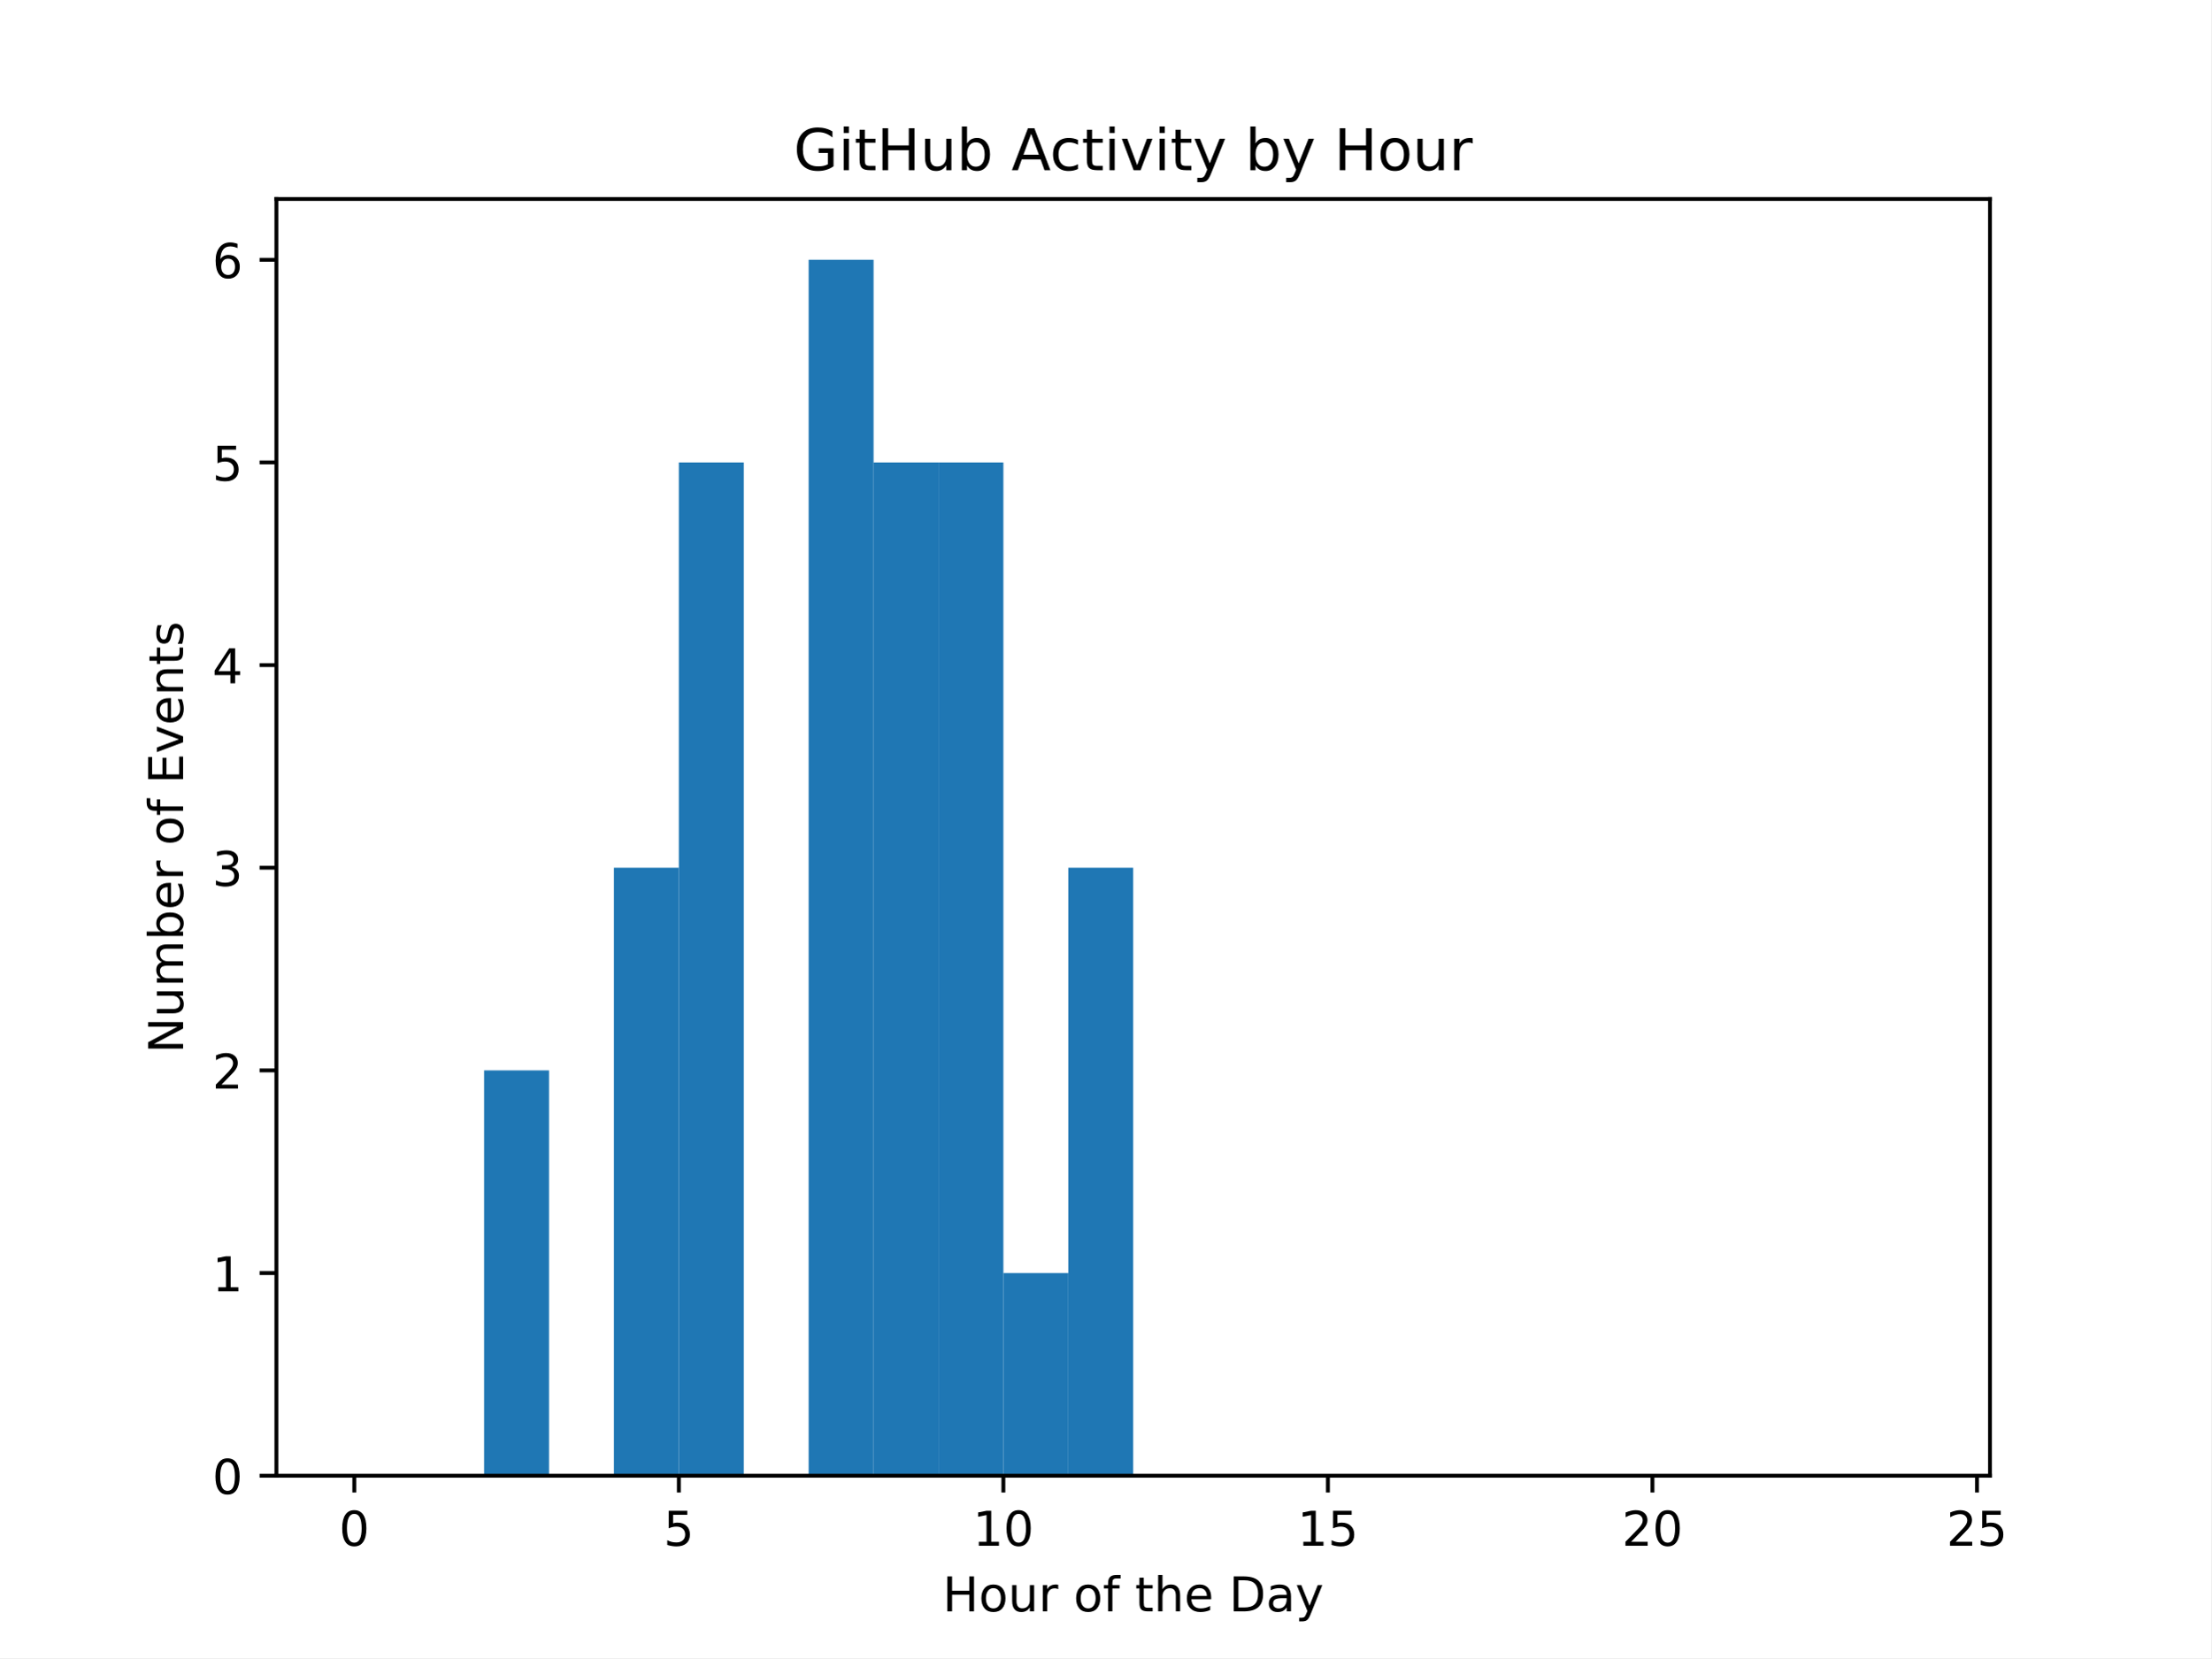
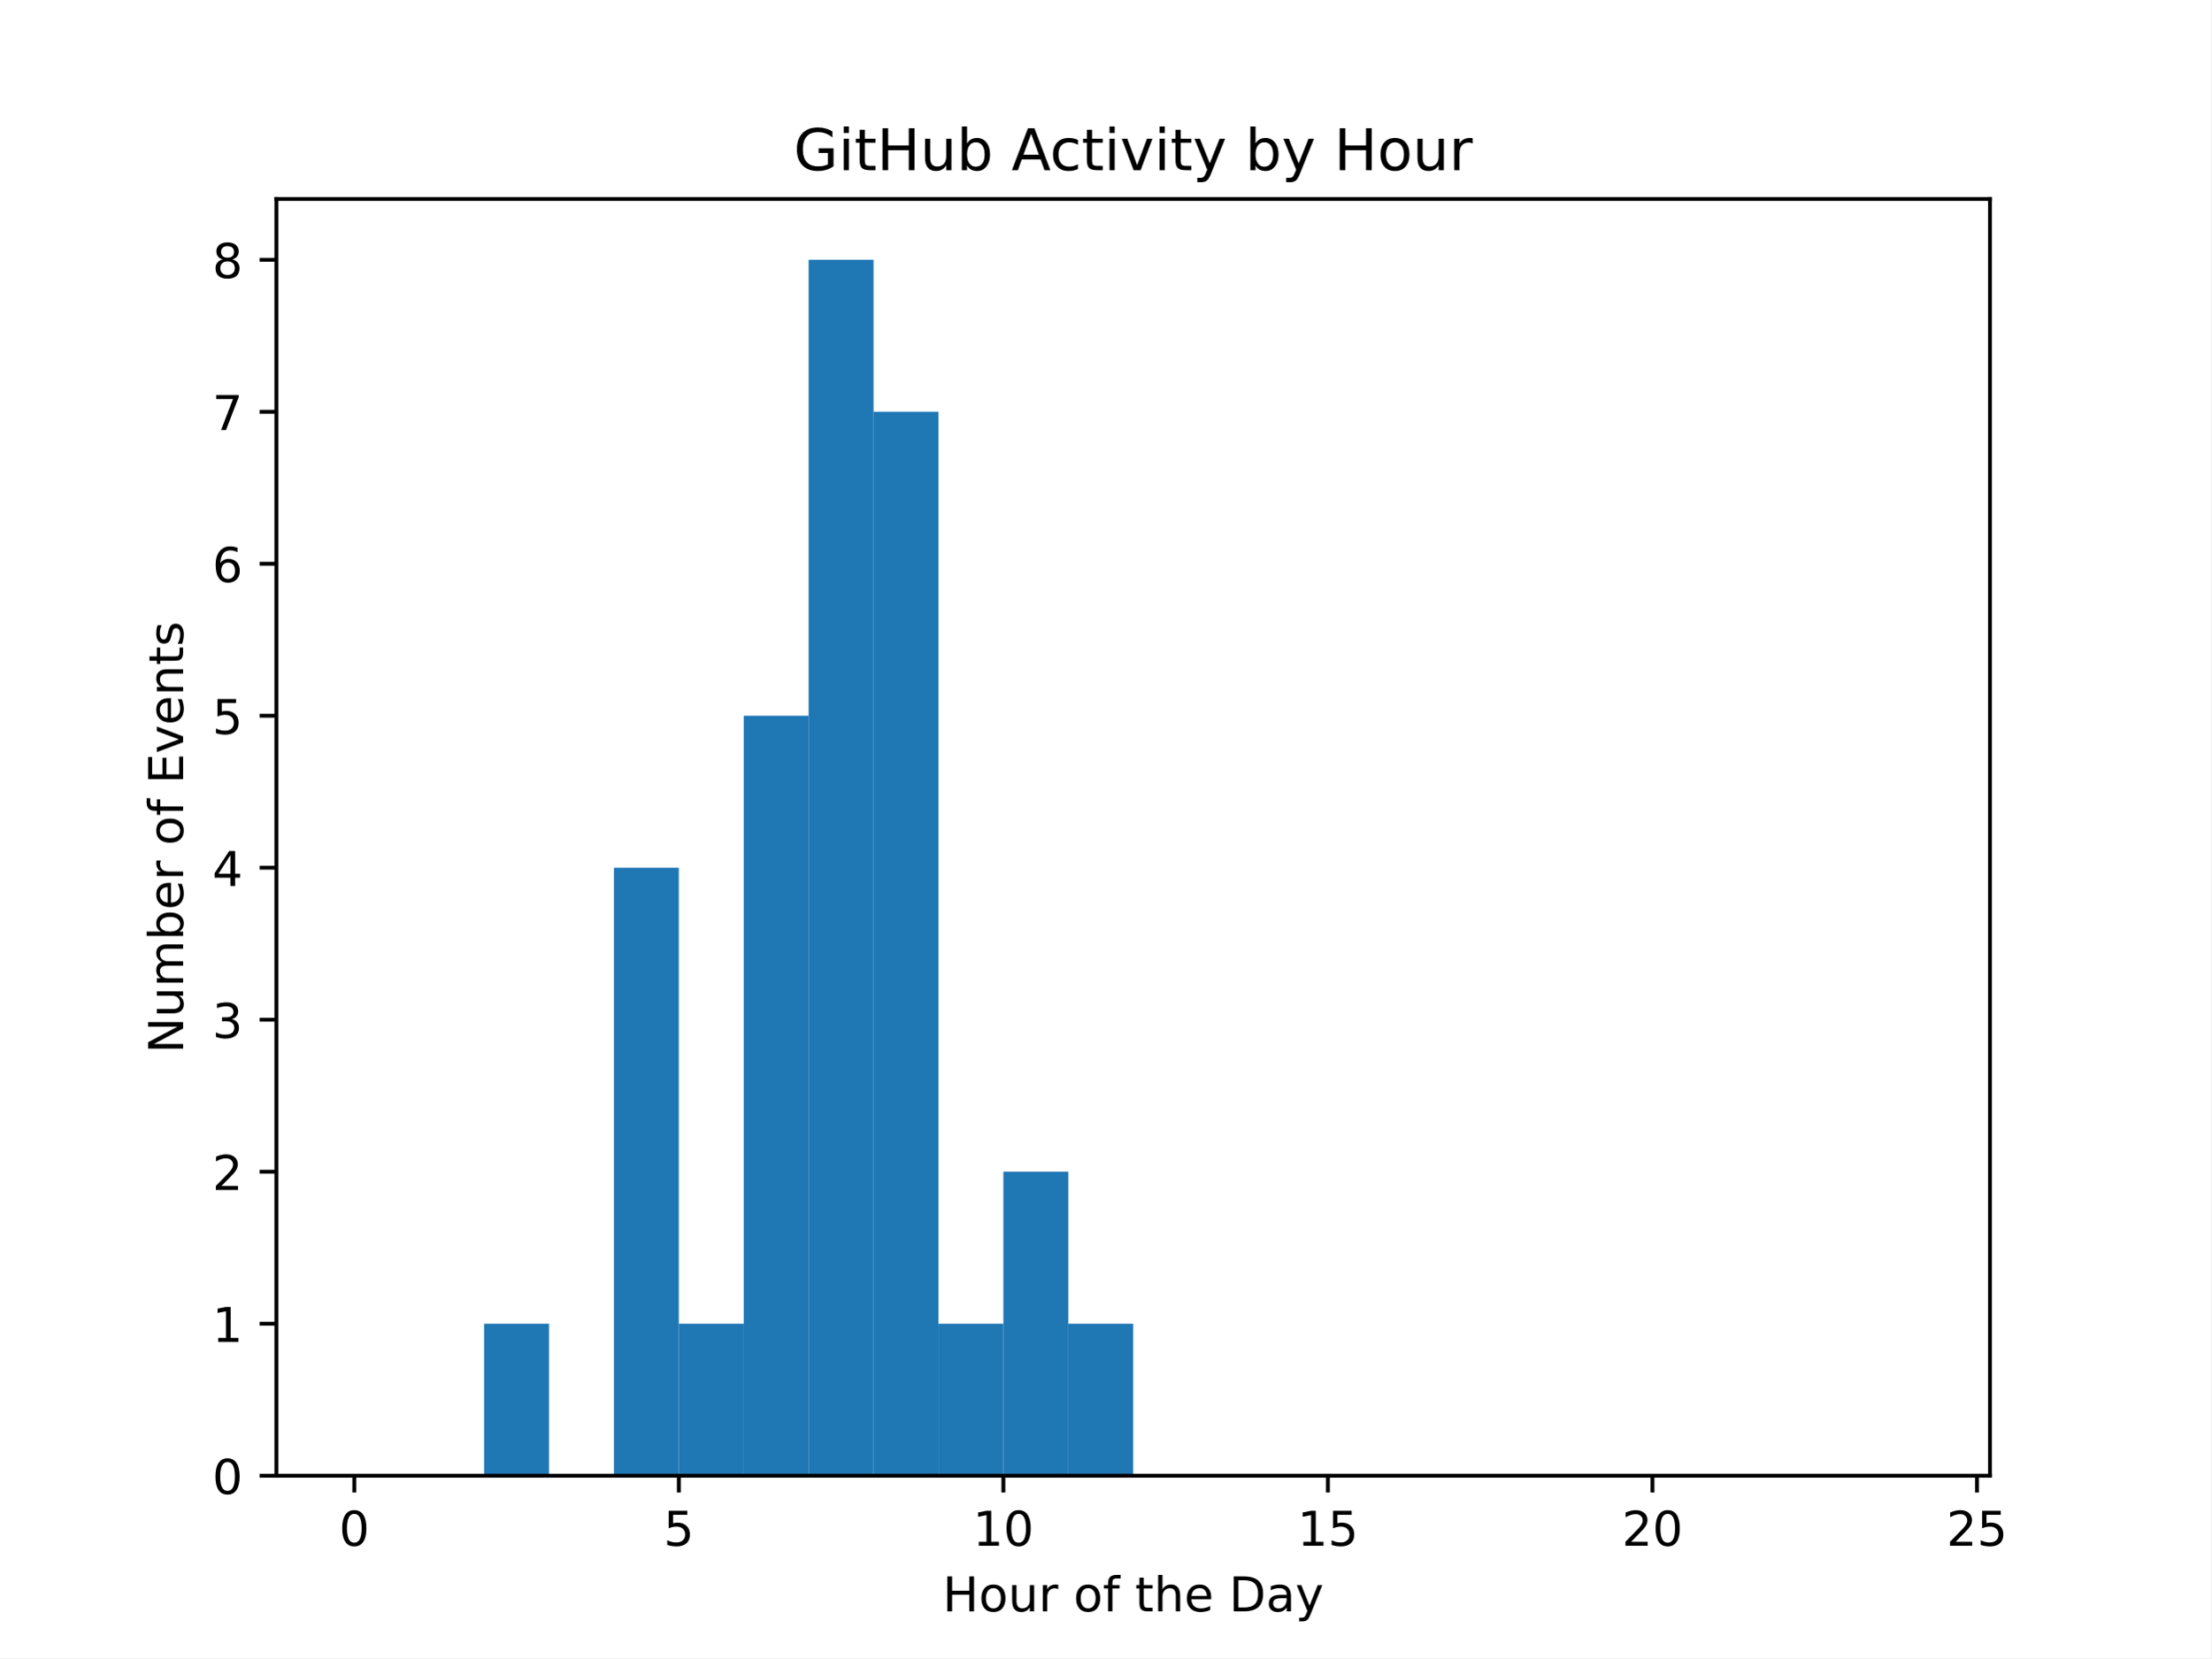
<svg xmlns="http://www.w3.org/2000/svg" xmlns:xlink="http://www.w3.org/1999/xlink" width="460.8pt" height="345.6pt" viewBox="0 0 460.8 345.6" version="1.1">
  <defs>
    <style type="text/css">*{stroke-linejoin: round; stroke-linecap: butt}</style>
  </defs>
  <g id="figure_1">
    <g id="patch_1">
      <path d="M 0 345.6  L 460.8 345.6  L 460.8 0  L 0 0  z " style="fill: #ffffff" />
    </g>
    <g id="axes_1">
      <g id="patch_2">
        <path d="M 57.6 307.584  L 414.72 307.584  L 414.72 41.472  L 57.6 41.472  z " style="fill: #ffffff" />
      </g>
      <g id="patch_3">
-         <path d="M 73.833 307.584  L 87.36 307.584  L 87.36 307.584  L 73.833 307.584  z " clip-path="url(#pd14ef0923a)" style="fill: #1f77b4" />
+         <path d="M 73.833 307.584  L 87.36 307.584  L 87.36 307.584  L 73.833 307.584  z " clip-path="url(#pbbb6a365a6)" style="fill: #1f77b4" />
      </g>
      <g id="patch_4">
-         <path d="M 87.36 307.584  L 100.887 307.584  L 100.887 307.584  L 87.36 307.584  z " clip-path="url(#pd14ef0923a)" style="fill: #1f77b4" />
+         <path d="M 87.36 307.584  L 100.887 307.584  L 100.887 307.584  L 87.36 307.584  z " clip-path="url(#pbbb6a365a6)" style="fill: #1f77b4" />
      </g>
      <g id="patch_5">
-         <path d="M 100.887 307.584  L 114.415 307.584  L 114.415 223.104  L 100.887 223.104  z " clip-path="url(#pd14ef0923a)" style="fill: #1f77b4" />
+         <path d="M 100.887 307.584  L 114.415 307.584  L 114.415 275.904  L 100.887 275.904  z " clip-path="url(#pbbb6a365a6)" style="fill: #1f77b4" />
      </g>
      <g id="patch_6">
-         <path d="M 114.415 307.584  L 127.942 307.584  L 127.942 307.584  L 114.415 307.584  z " clip-path="url(#pd14ef0923a)" style="fill: #1f77b4" />
+         <path d="M 114.415 307.584  L 127.942 307.584  L 127.942 307.584  L 114.415 307.584  z " clip-path="url(#pbbb6a365a6)" style="fill: #1f77b4" />
      </g>
      <g id="patch_7">
-         <path d="M 127.942 307.584  L 141.469 307.584  L 141.469 180.864  L 127.942 180.864  z " clip-path="url(#pd14ef0923a)" style="fill: #1f77b4" />
+         <path d="M 127.942 307.584  L 141.469 307.584  L 141.469 180.864  L 127.942 180.864  z " clip-path="url(#pbbb6a365a6)" style="fill: #1f77b4" />
      </g>
      <g id="patch_8">
-         <path d="M 141.469 307.584  L 154.996 307.584  L 154.996 96.384  L 141.469 96.384  z " clip-path="url(#pd14ef0923a)" style="fill: #1f77b4" />
+         <path d="M 141.469 307.584  L 154.996 307.584  L 154.996 275.904  L 141.469 275.904  z " clip-path="url(#pbbb6a365a6)" style="fill: #1f77b4" />
      </g>
      <g id="patch_9">
-         <path d="M 154.996 307.584  L 168.524 307.584  L 168.524 307.584  L 154.996 307.584  z " clip-path="url(#pd14ef0923a)" style="fill: #1f77b4" />
+         <path d="M 154.996 307.584  L 168.524 307.584  L 168.524 149.184  L 154.996 149.184  z " clip-path="url(#pbbb6a365a6)" style="fill: #1f77b4" />
      </g>
      <g id="patch_10">
-         <path d="M 168.524 307.584  L 182.051 307.584  L 182.051 54.144  L 168.524 54.144  z " clip-path="url(#pd14ef0923a)" style="fill: #1f77b4" />
+         <path d="M 168.524 307.584  L 182.051 307.584  L 182.051 54.144  L 168.524 54.144  z " clip-path="url(#pbbb6a365a6)" style="fill: #1f77b4" />
      </g>
      <g id="patch_11">
-         <path d="M 182.051 307.584  L 195.578 307.584  L 195.578 96.384  L 182.051 96.384  z " clip-path="url(#pd14ef0923a)" style="fill: #1f77b4" />
+         <path d="M 182.051 307.584  L 195.578 307.584  L 195.578 85.824  L 182.051 85.824  z " clip-path="url(#pbbb6a365a6)" style="fill: #1f77b4" />
      </g>
      <g id="patch_12">
-         <path d="M 195.578 307.584  L 209.105 307.584  L 209.105 96.384  L 195.578 96.384  z " clip-path="url(#pd14ef0923a)" style="fill: #1f77b4" />
+         <path d="M 195.578 307.584  L 209.105 307.584  L 209.105 275.904  L 195.578 275.904  z " clip-path="url(#pbbb6a365a6)" style="fill: #1f77b4" />
      </g>
      <g id="patch_13">
-         <path d="M 209.105 307.584  L 222.633 307.584  L 222.633 265.344  L 209.105 265.344  z " clip-path="url(#pd14ef0923a)" style="fill: #1f77b4" />
+         <path d="M 209.105 307.584  L 222.633 307.584  L 222.633 244.224  L 209.105 244.224  z " clip-path="url(#pbbb6a365a6)" style="fill: #1f77b4" />
      </g>
      <g id="patch_14">
-         <path d="M 222.633 307.584  L 236.16 307.584  L 236.16 180.864  L 222.633 180.864  z " clip-path="url(#pd14ef0923a)" style="fill: #1f77b4" />
+         <path d="M 222.633 307.584  L 236.16 307.584  L 236.16 275.904  L 222.633 275.904  z " clip-path="url(#pbbb6a365a6)" style="fill: #1f77b4" />
      </g>
      <g id="patch_15">
-         <path d="M 236.16 307.584  L 249.687 307.584  L 249.687 307.584  L 236.16 307.584  z " clip-path="url(#pd14ef0923a)" style="fill: #1f77b4" />
+         <path d="M 236.16 307.584  L 249.687 307.584  L 249.687 307.584  L 236.16 307.584  z " clip-path="url(#pbbb6a365a6)" style="fill: #1f77b4" />
      </g>
      <g id="patch_16">
-         <path d="M 249.687 307.584  L 263.215 307.584  L 263.215 307.584  L 249.687 307.584  z " clip-path="url(#pd14ef0923a)" style="fill: #1f77b4" />
+         <path d="M 249.687 307.584  L 263.215 307.584  L 263.215 307.584  L 249.687 307.584  z " clip-path="url(#pbbb6a365a6)" style="fill: #1f77b4" />
      </g>
      <g id="patch_17">
-         <path d="M 263.215 307.584  L 276.742 307.584  L 276.742 307.584  L 263.215 307.584  z " clip-path="url(#pd14ef0923a)" style="fill: #1f77b4" />
+         <path d="M 263.215 307.584  L 276.742 307.584  L 276.742 307.584  L 263.215 307.584  z " clip-path="url(#pbbb6a365a6)" style="fill: #1f77b4" />
      </g>
      <g id="patch_18">
-         <path d="M 276.742 307.584  L 290.269 307.584  L 290.269 307.584  L 276.742 307.584  z " clip-path="url(#pd14ef0923a)" style="fill: #1f77b4" />
+         <path d="M 276.742 307.584  L 290.269 307.584  L 290.269 307.584  L 276.742 307.584  z " clip-path="url(#pbbb6a365a6)" style="fill: #1f77b4" />
      </g>
      <g id="patch_19">
-         <path d="M 290.269 307.584  L 303.796 307.584  L 303.796 307.584  L 290.269 307.584  z " clip-path="url(#pd14ef0923a)" style="fill: #1f77b4" />
+         <path d="M 290.269 307.584  L 303.796 307.584  L 303.796 307.584  L 290.269 307.584  z " clip-path="url(#pbbb6a365a6)" style="fill: #1f77b4" />
      </g>
      <g id="patch_20">
-         <path d="M 303.796 307.584  L 317.324 307.584  L 317.324 307.584  L 303.796 307.584  z " clip-path="url(#pd14ef0923a)" style="fill: #1f77b4" />
+         <path d="M 303.796 307.584  L 317.324 307.584  L 317.324 307.584  L 303.796 307.584  z " clip-path="url(#pbbb6a365a6)" style="fill: #1f77b4" />
      </g>
      <g id="patch_21">
-         <path d="M 317.324 307.584  L 330.851 307.584  L 330.851 307.584  L 317.324 307.584  z " clip-path="url(#pd14ef0923a)" style="fill: #1f77b4" />
+         <path d="M 317.324 307.584  L 330.851 307.584  L 330.851 307.584  L 317.324 307.584  z " clip-path="url(#pbbb6a365a6)" style="fill: #1f77b4" />
      </g>
      <g id="patch_22">
-         <path d="M 330.851 307.584  L 344.378 307.584  L 344.378 307.584  L 330.851 307.584  z " clip-path="url(#pd14ef0923a)" style="fill: #1f77b4" />
+         <path d="M 330.851 307.584  L 344.378 307.584  L 344.378 307.584  L 330.851 307.584  z " clip-path="url(#pbbb6a365a6)" style="fill: #1f77b4" />
      </g>
      <g id="patch_23">
-         <path d="M 344.378 307.584  L 357.905 307.584  L 357.905 307.584  L 344.378 307.584  z " clip-path="url(#pd14ef0923a)" style="fill: #1f77b4" />
+         <path d="M 344.378 307.584  L 357.905 307.584  L 357.905 307.584  L 344.378 307.584  z " clip-path="url(#pbbb6a365a6)" style="fill: #1f77b4" />
      </g>
      <g id="patch_24">
-         <path d="M 357.905 307.584  L 371.433 307.584  L 371.433 307.584  L 357.905 307.584  z " clip-path="url(#pd14ef0923a)" style="fill: #1f77b4" />
+         <path d="M 357.905 307.584  L 371.433 307.584  L 371.433 307.584  L 357.905 307.584  z " clip-path="url(#pbbb6a365a6)" style="fill: #1f77b4" />
      </g>
      <g id="patch_25">
-         <path d="M 371.433 307.584  L 384.96 307.584  L 384.96 307.584  L 371.433 307.584  z " clip-path="url(#pd14ef0923a)" style="fill: #1f77b4" />
+         <path d="M 371.433 307.584  L 384.96 307.584  L 384.96 307.584  L 371.433 307.584  z " clip-path="url(#pbbb6a365a6)" style="fill: #1f77b4" />
      </g>
      <g id="patch_26">
-         <path d="M 384.96 307.584  L 398.487 307.584  L 398.487 307.584  L 384.96 307.584  z " clip-path="url(#pd14ef0923a)" style="fill: #1f77b4" />
+         <path d="M 384.96 307.584  L 398.487 307.584  L 398.487 307.584  L 384.96 307.584  z " clip-path="url(#pbbb6a365a6)" style="fill: #1f77b4" />
      </g>
      <g id="matplotlib.axis_1">
        <g id="xtick_1">
          <g id="line2d_1">
            <defs>
-               <path id="mc8cdf67106" d="M 0 0  L 0 3.5  " style="stroke: #000000; stroke-width: 0.8" />
+               <path id="mdc2e0a20f6" d="M 0 0  L 0 3.5  " style="stroke: #000000; stroke-width: 0.8" />
            </defs>
            <g>
-               <use xlink:href="#mc8cdf67106" x="73.833" y="307.584" style="stroke: #000000; stroke-width: 0.8" />
+               <use xlink:href="#mdc2e0a20f6" x="73.833" y="307.584" style="stroke: #000000; stroke-width: 0.8" />
            </g>
          </g>
          <g id="text_1">
            <g transform="translate(70.65148 322.1824) scale(0.1 -0.1)">
              <defs>
                <path id="DejaVuSans-30" d="M 2034 4250  Q 1547 4250 1301 3770  Q 1056 3291 1056 2328  Q 1056 1369 1301 889  Q 1547 409 2034 409  Q 2525 409 2770 889  Q 3016 1369 3016 2328  Q 3016 3291 2770 3770  Q 2525 4250 2034 4250  z M 2034 4750  Q 2819 4750 3233 4129  Q 3647 3509 3647 2328  Q 3647 1150 3233 529  Q 2819 -91 2034 -91  Q 1250 -91 836 529  Q 422 1150 422 2328  Q 422 3509 836 4129  Q 1250 4750 2034 4750  z " transform="scale(0.015625)" />
              </defs>
              <use xlink:href="#DejaVuSans-30" />
            </g>
          </g>
        </g>
        <g id="xtick_2">
          <g id="line2d_2">
            <g>
-               <use xlink:href="#mc8cdf67106" x="141.469" y="307.584" style="stroke: #000000; stroke-width: 0.8" />
+               <use xlink:href="#mdc2e0a20f6" x="141.469" y="307.584" style="stroke: #000000; stroke-width: 0.8" />
            </g>
          </g>
          <g id="text_2">
            <g transform="translate(138.2878 322.1824) scale(0.1 -0.1)">
              <defs>
                <path id="DejaVuSans-35" d="M 691 4666  L 3169 4666  L 3169 4134  L 1269 4134  L 1269 2991  Q 1406 3038 1543 3061  Q 1681 3084 1819 3084  Q 2600 3084 3056 2656  Q 3513 2228 3513 1497  Q 3513 744 3044 326  Q 2575 -91 1722 -91  Q 1428 -91 1123 -41  Q 819 9 494 109  L 494 744  Q 775 591 1075 516  Q 1375 441 1709 441  Q 2250 441 2565 725  Q 2881 1009 2881 1497  Q 2881 1984 2565 2268  Q 2250 2553 1709 2553  Q 1456 2553 1204 2497  Q 953 2441 691 2322  L 691 4666  z " transform="scale(0.015625)" />
              </defs>
              <use xlink:href="#DejaVuSans-35" />
            </g>
          </g>
        </g>
        <g id="xtick_3">
          <g id="line2d_3">
            <g>
-               <use xlink:href="#mc8cdf67106" x="209.105" y="307.584" style="stroke: #000000; stroke-width: 0.8" />
+               <use xlink:href="#mdc2e0a20f6" x="209.105" y="307.584" style="stroke: #000000; stroke-width: 0.8" />
            </g>
          </g>
          <g id="text_3">
            <g transform="translate(202.743 322.1824) scale(0.1 -0.1)">
              <defs>
                <path id="DejaVuSans-31" d="M 794 531  L 1825 531  L 1825 4091  L 703 3866  L 703 4441  L 1819 4666  L 2450 4666  L 2450 531  L 3481 531  L 3481 0  L 794 0  L 794 531  z " transform="scale(0.015625)" />
              </defs>
              <use xlink:href="#DejaVuSans-31" />
              <use xlink:href="#DejaVuSans-30" transform="translate(63.62305 0)" />
            </g>
          </g>
        </g>
        <g id="xtick_4">
          <g id="line2d_4">
            <g>
-               <use xlink:href="#mc8cdf67106" x="276.742" y="307.584" style="stroke: #000000; stroke-width: 0.8" />
+               <use xlink:href="#mdc2e0a20f6" x="276.742" y="307.584" style="stroke: #000000; stroke-width: 0.8" />
            </g>
          </g>
          <g id="text_4">
            <g transform="translate(270.3793 322.1824) scale(0.1 -0.1)">
              <use xlink:href="#DejaVuSans-31" />
              <use xlink:href="#DejaVuSans-35" transform="translate(63.62305 0)" />
            </g>
          </g>
        </g>
        <g id="xtick_5">
          <g id="line2d_5">
            <g>
-               <use xlink:href="#mc8cdf67106" x="344.378" y="307.584" style="stroke: #000000; stroke-width: 0.8" />
+               <use xlink:href="#mdc2e0a20f6" x="344.378" y="307.584" style="stroke: #000000; stroke-width: 0.8" />
            </g>
          </g>
          <g id="text_5">
            <g transform="translate(338.0157 322.1824) scale(0.1 -0.1)">
              <defs>
                <path id="DejaVuSans-32" d="M 1228 531  L 3431 531  L 3431 0  L 469 0  L 469 531  Q 828 903 1448 1529  Q 2069 2156 2228 2338  Q 2531 2678 2651 2914  Q 2772 3150 2772 3378  Q 2772 3750 2511 3984  Q 2250 4219 1831 4219  Q 1534 4219 1204 4116  Q 875 4013 500 3803  L 500 4441  Q 881 4594 1212 4672  Q 1544 4750 1819 4750  Q 2544 4750 2975 4387  Q 3406 4025 3406 3419  Q 3406 3131 3298 2873  Q 3191 2616 2906 2266  Q 2828 2175 2409 1742  Q 1991 1309 1228 531  z " transform="scale(0.015625)" />
              </defs>
              <use xlink:href="#DejaVuSans-32" />
              <use xlink:href="#DejaVuSans-30" transform="translate(63.62305 0)" />
            </g>
          </g>
        </g>
        <g id="xtick_6">
          <g id="line2d_6">
            <g>
-               <use xlink:href="#mc8cdf67106" x="412.015" y="307.584" style="stroke: #000000; stroke-width: 0.8" />
+               <use xlink:href="#mdc2e0a20f6" x="412.015" y="307.584" style="stroke: #000000; stroke-width: 0.8" />
            </g>
          </g>
          <g id="text_6">
            <g transform="translate(405.652 322.1824) scale(0.1 -0.1)">
              <use xlink:href="#DejaVuSans-32" />
              <use xlink:href="#DejaVuSans-35" transform="translate(63.62305 0)" />
            </g>
          </g>
        </g>
        <g id="text_7">
          <g transform="translate(196.4506 335.8606) scale(0.1 -0.1)">
            <defs>
              <path id="DejaVuSans-48" d="M 628 4666  L 1259 4666  L 1259 2753  L 3553 2753  L 3553 4666  L 4184 4666  L 4184 0  L 3553 0  L 3553 2222  L 1259 2222  L 1259 0  L 628 0  L 628 4666  z " transform="scale(0.015625)" />
              <path id="DejaVuSans-6f" d="M 1959 3097  Q 1497 3097 1228 2736  Q 959 2375 959 1747  Q 959 1119 1226 758  Q 1494 397 1959 397  Q 2419 397 2687 759  Q 2956 1122 2956 1747  Q 2956 2369 2687 2733  Q 2419 3097 1959 3097  z M 1959 3584  Q 2709 3584 3137 3096  Q 3566 2609 3566 1747  Q 3566 888 3137 398  Q 2709 -91 1959 -91  Q 1206 -91 779 398  Q 353 888 353 1747  Q 353 2609 779 3096  Q 1206 3584 1959 3584  z " transform="scale(0.015625)" />
              <path id="DejaVuSans-75" d="M 544 1381  L 544 3500  L 1119 3500  L 1119 1403  Q 1119 906 1312 657  Q 1506 409 1894 409  Q 2359 409 2629 706  Q 2900 1003 2900 1516  L 2900 3500  L 3475 3500  L 3475 0  L 2900 0  L 2900 538  Q 2691 219 2414 64  Q 2138 -91 1772 -91  Q 1169 -91 856 284  Q 544 659 544 1381  z M 1991 3584  L 1991 3584  z " transform="scale(0.015625)" />
              <path id="DejaVuSans-72" d="M 2631 2963  Q 2534 3019 2420 3045  Q 2306 3072 2169 3072  Q 1681 3072 1420 2755  Q 1159 2438 1159 1844  L 1159 0  L 581 0  L 581 3500  L 1159 3500  L 1159 2956  Q 1341 3275 1631 3429  Q 1922 3584 2338 3584  Q 2397 3584 2469 3576  Q 2541 3569 2628 3553  L 2631 2963  z " transform="scale(0.015625)" />
              <path id="DejaVuSans-20" transform="scale(0.015625)" />
              <path id="DejaVuSans-66" d="M 2375 4863  L 2375 4384  L 1825 4384  Q 1516 4384 1395 4259  Q 1275 4134 1275 3809  L 1275 3500  L 2222 3500  L 2222 3053  L 1275 3053  L 1275 0  L 697 0  L 697 3053  L 147 3053  L 147 3500  L 697 3500  L 697 3744  Q 697 4328 969 4595  Q 1241 4863 1831 4863  L 2375 4863  z " transform="scale(0.015625)" />
              <path id="DejaVuSans-74" d="M 1172 4494  L 1172 3500  L 2356 3500  L 2356 3053  L 1172 3053  L 1172 1153  Q 1172 725 1289 603  Q 1406 481 1766 481  L 2356 481  L 2356 0  L 1766 0  Q 1100 0 847 248  Q 594 497 594 1153  L 594 3053  L 172 3053  L 172 3500  L 594 3500  L 594 4494  L 1172 4494  z " transform="scale(0.015625)" />
              <path id="DejaVuSans-68" d="M 3513 2113  L 3513 0  L 2938 0  L 2938 2094  Q 2938 2591 2744 2837  Q 2550 3084 2163 3084  Q 1697 3084 1428 2787  Q 1159 2491 1159 1978  L 1159 0  L 581 0  L 581 4863  L 1159 4863  L 1159 2956  Q 1366 3272 1645 3428  Q 1925 3584 2291 3584  Q 2894 3584 3203 3211  Q 3513 2838 3513 2113  z " transform="scale(0.015625)" />
              <path id="DejaVuSans-65" d="M 3597 1894  L 3597 1613  L 953 1613  Q 991 1019 1311 708  Q 1631 397 2203 397  Q 2534 397 2845 478  Q 3156 559 3463 722  L 3463 178  Q 3153 47 2828 -22  Q 2503 -91 2169 -91  Q 1331 -91 842 396  Q 353 884 353 1716  Q 353 2575 817 3079  Q 1281 3584 2069 3584  Q 2775 3584 3186 3129  Q 3597 2675 3597 1894  z M 3022 2063  Q 3016 2534 2758 2815  Q 2500 3097 2075 3097  Q 1594 3097 1305 2825  Q 1016 2553 972 2059  L 3022 2063  z " transform="scale(0.015625)" />
              <path id="DejaVuSans-44" d="M 1259 4147  L 1259 519  L 2022 519  Q 2988 519 3436 956  Q 3884 1394 3884 2338  Q 3884 3275 3436 3711  Q 2988 4147 2022 4147  L 1259 4147  z M 628 4666  L 1925 4666  Q 3281 4666 3915 4102  Q 4550 3538 4550 2338  Q 4550 1131 3912 565  Q 3275 0 1925 0  L 628 0  L 628 4666  z " transform="scale(0.015625)" />
              <path id="DejaVuSans-61" d="M 2194 1759  Q 1497 1759 1228 1600  Q 959 1441 959 1056  Q 959 750 1161 570  Q 1363 391 1709 391  Q 2188 391 2477 730  Q 2766 1069 2766 1631  L 2766 1759  L 2194 1759  z M 3341 1997  L 3341 0  L 2766 0  L 2766 531  Q 2569 213 2275 61  Q 1981 -91 1556 -91  Q 1019 -91 701 211  Q 384 513 384 1019  Q 384 1609 779 1909  Q 1175 2209 1959 2209  L 2766 2209  L 2766 2266  Q 2766 2663 2505 2880  Q 2244 3097 1772 3097  Q 1472 3097 1187 3025  Q 903 2953 641 2809  L 641 3341  Q 956 3463 1253 3523  Q 1550 3584 1831 3584  Q 2591 3584 2966 3190  Q 3341 2797 3341 1997  z " transform="scale(0.015625)" />
              <path id="DejaVuSans-79" d="M 2059 -325  Q 1816 -950 1584 -1140  Q 1353 -1331 966 -1331  L 506 -1331  L 506 -850  L 844 -850  Q 1081 -850 1212 -737  Q 1344 -625 1503 -206  L 1606 56  L 191 3500  L 800 3500  L 1894 763  L 2988 3500  L 3597 3500  L 2059 -325  z " transform="scale(0.015625)" />
            </defs>
            <use xlink:href="#DejaVuSans-48" />
            <use xlink:href="#DejaVuSans-6f" transform="translate(75.19531 0)" />
            <use xlink:href="#DejaVuSans-75" transform="translate(136.377 0)" />
            <use xlink:href="#DejaVuSans-72" transform="translate(199.7559 0)" />
            <use xlink:href="#DejaVuSans-20" transform="translate(240.8691 0)" />
            <use xlink:href="#DejaVuSans-6f" transform="translate(272.6562 0)" />
            <use xlink:href="#DejaVuSans-66" transform="translate(333.8379 0)" />
            <use xlink:href="#DejaVuSans-20" transform="translate(369.043 0)" />
            <use xlink:href="#DejaVuSans-74" transform="translate(400.8301 0)" />
            <use xlink:href="#DejaVuSans-68" transform="translate(440.0391 0)" />
            <use xlink:href="#DejaVuSans-65" transform="translate(503.418 0)" />
            <use xlink:href="#DejaVuSans-20" transform="translate(564.9414 0)" />
            <use xlink:href="#DejaVuSans-44" transform="translate(596.7285 0)" />
            <use xlink:href="#DejaVuSans-61" transform="translate(673.7305 0)" />
            <use xlink:href="#DejaVuSans-79" transform="translate(735.0098 0)" />
          </g>
        </g>
      </g>
      <g id="matplotlib.axis_2">
        <g id="ytick_1">
          <g id="line2d_7">
            <defs>
-               <path id="m90338cad9b" d="M 0 0  L -3.5 0  " style="stroke: #000000; stroke-width: 0.8" />
+               <path id="m0f4b8115ce" d="M 0 0  L -3.5 0  " style="stroke: #000000; stroke-width: 0.8" />
            </defs>
            <g>
-               <use xlink:href="#m90338cad9b" x="57.6" y="307.584" style="stroke: #000000; stroke-width: 0.8" />
+               <use xlink:href="#m0f4b8115ce" x="57.6" y="307.584" style="stroke: #000000; stroke-width: 0.8" />
            </g>
          </g>
          <g id="text_8">
            <g transform="translate(44.2375 311.3832) scale(0.1 -0.1)">
              <use xlink:href="#DejaVuSans-30" />
            </g>
          </g>
        </g>
        <g id="ytick_2">
          <g id="line2d_8">
            <g>
-               <use xlink:href="#m90338cad9b" x="57.6" y="265.344" style="stroke: #000000; stroke-width: 0.8" />
+               <use xlink:href="#m0f4b8115ce" x="57.6" y="275.904" style="stroke: #000000; stroke-width: 0.8" />
            </g>
          </g>
          <g id="text_9">
-             <g transform="translate(44.2375 269.1432) scale(0.1 -0.1)">
+             <g transform="translate(44.2375 279.7032) scale(0.1 -0.1)">
              <use xlink:href="#DejaVuSans-31" />
            </g>
          </g>
        </g>
        <g id="ytick_3">
          <g id="line2d_9">
            <g>
-               <use xlink:href="#m90338cad9b" x="57.6" y="223.104" style="stroke: #000000; stroke-width: 0.8" />
+               <use xlink:href="#m0f4b8115ce" x="57.6" y="244.224" style="stroke: #000000; stroke-width: 0.8" />
            </g>
          </g>
          <g id="text_10">
-             <g transform="translate(44.2375 226.9032) scale(0.1 -0.1)">
+             <g transform="translate(44.2375 248.0232) scale(0.1 -0.1)">
              <use xlink:href="#DejaVuSans-32" />
            </g>
          </g>
        </g>
        <g id="ytick_4">
          <g id="line2d_10">
            <g>
-               <use xlink:href="#m90338cad9b" x="57.6" y="180.864" style="stroke: #000000; stroke-width: 0.8" />
+               <use xlink:href="#m0f4b8115ce" x="57.6" y="212.544" style="stroke: #000000; stroke-width: 0.8" />
            </g>
          </g>
          <g id="text_11">
-             <g transform="translate(44.2375 184.6632) scale(0.1 -0.1)">
+             <g transform="translate(44.2375 216.3432) scale(0.1 -0.1)">
              <defs>
                <path id="DejaVuSans-33" d="M 2597 2516  Q 3050 2419 3304 2112  Q 3559 1806 3559 1356  Q 3559 666 3084 287  Q 2609 -91 1734 -91  Q 1441 -91 1130 -33  Q 819 25 488 141  L 488 750  Q 750 597 1062 519  Q 1375 441 1716 441  Q 2309 441 2620 675  Q 2931 909 2931 1356  Q 2931 1769 2642 2001  Q 2353 2234 1838 2234  L 1294 2234  L 1294 2753  L 1863 2753  Q 2328 2753 2575 2939  Q 2822 3125 2822 3475  Q 2822 3834 2567 4026  Q 2313 4219 1838 4219  Q 1578 4219 1281 4162  Q 984 4106 628 3988  L 628 4550  Q 988 4650 1302 4700  Q 1616 4750 1894 4750  Q 2613 4750 3031 4423  Q 3450 4097 3450 3541  Q 3450 3153 3228 2886  Q 3006 2619 2597 2516  z " transform="scale(0.015625)" />
              </defs>
              <use xlink:href="#DejaVuSans-33" />
            </g>
          </g>
        </g>
        <g id="ytick_5">
          <g id="line2d_11">
            <g>
-               <use xlink:href="#m90338cad9b" x="57.6" y="138.624" style="stroke: #000000; stroke-width: 0.8" />
+               <use xlink:href="#m0f4b8115ce" x="57.6" y="180.864" style="stroke: #000000; stroke-width: 0.8" />
            </g>
          </g>
          <g id="text_12">
-             <g transform="translate(44.2375 142.4232) scale(0.1 -0.1)">
+             <g transform="translate(44.2375 184.6632) scale(0.1 -0.1)">
              <defs>
                <path id="DejaVuSans-34" d="M 2419 4116  L 825 1625  L 2419 1625  L 2419 4116  z M 2253 4666  L 3047 4666  L 3047 1625  L 3713 1625  L 3713 1100  L 3047 1100  L 3047 0  L 2419 0  L 2419 1100  L 313 1100  L 313 1709  L 2253 4666  z " transform="scale(0.015625)" />
              </defs>
              <use xlink:href="#DejaVuSans-34" />
            </g>
          </g>
        </g>
        <g id="ytick_6">
          <g id="line2d_12">
            <g>
-               <use xlink:href="#m90338cad9b" x="57.6" y="96.384" style="stroke: #000000; stroke-width: 0.8" />
+               <use xlink:href="#m0f4b8115ce" x="57.6" y="149.184" style="stroke: #000000; stroke-width: 0.8" />
            </g>
          </g>
          <g id="text_13">
-             <g transform="translate(44.2375 100.1832) scale(0.1 -0.1)">
+             <g transform="translate(44.2375 152.9832) scale(0.1 -0.1)">
              <use xlink:href="#DejaVuSans-35" />
            </g>
          </g>
        </g>
        <g id="ytick_7">
          <g id="line2d_13">
            <g>
-               <use xlink:href="#m90338cad9b" x="57.6" y="54.144" style="stroke: #000000; stroke-width: 0.8" />
+               <use xlink:href="#m0f4b8115ce" x="57.6" y="117.504" style="stroke: #000000; stroke-width: 0.8" />
            </g>
          </g>
          <g id="text_14">
+             <g transform="translate(44.2375 121.3032) scale(0.1 -0.1)">
+               <defs>
+                 <path id="DejaVuSans-36" d="M 2113 2584  Q 1688 2584 1439 2293  Q 1191 2003 1191 1497  Q 1191 994 1439 701  Q 1688 409 2113 409  Q 2538 409 2786 701  Q 3034 994 3034 1497  Q 3034 2003 2786 2293  Q 2538 2584 2113 2584  z M 3366 4563  L 3366 3988  Q 3128 4100 2886 4159  Q 2644 4219 2406 4219  Q 1781 4219 1451 3797  Q 1122 3375 1075 2522  Q 1259 2794 1537 2939  Q 1816 3084 2150 3084  Q 2853 3084 3261 2657  Q 3669 2231 3669 1497  Q 3669 778 3244 343  Q 2819 -91 2113 -91  Q 1303 -91 875 529  Q 447 1150 447 2328  Q 447 3434 972 4092  Q 1497 4750 2381 4750  Q 2619 4750 2861 4703  Q 3103 4656 3366 4563  z " transform="scale(0.015625)" />
+               </defs>
+               <use xlink:href="#DejaVuSans-36" />
+             </g>
+           </g>
+         </g>
+         <g id="ytick_8">
+           <g id="line2d_14">
+             <g>
+               <use xlink:href="#m0f4b8115ce" x="57.6" y="85.824" style="stroke: #000000; stroke-width: 0.8" />
+             </g>
+           </g>
+           <g id="text_15">
+             <g transform="translate(44.2375 89.62322) scale(0.1 -0.1)">
+               <defs>
+                 <path id="DejaVuSans-37" d="M 525 4666  L 3525 4666  L 3525 4397  L 1831 0  L 1172 0  L 2766 4134  L 525 4134  L 525 4666  z " transform="scale(0.015625)" />
+               </defs>
+               <use xlink:href="#DejaVuSans-37" />
+             </g>
+           </g>
+         </g>
+         <g id="ytick_9">
+           <g id="line2d_15">
+             <g>
+               <use xlink:href="#m0f4b8115ce" x="57.6" y="54.144" style="stroke: #000000; stroke-width: 0.8" />
+             </g>
+           </g>
+           <g id="text_16">
            <g transform="translate(44.2375 57.94322) scale(0.1 -0.1)">
              <defs>
-                 <path id="DejaVuSans-36" d="M 2113 2584  Q 1688 2584 1439 2293  Q 1191 2003 1191 1497  Q 1191 994 1439 701  Q 1688 409 2113 409  Q 2538 409 2786 701  Q 3034 994 3034 1497  Q 3034 2003 2786 2293  Q 2538 2584 2113 2584  z M 3366 4563  L 3366 3988  Q 3128 4100 2886 4159  Q 2644 4219 2406 4219  Q 1781 4219 1451 3797  Q 1122 3375 1075 2522  Q 1259 2794 1537 2939  Q 1816 3084 2150 3084  Q 2853 3084 3261 2657  Q 3669 2231 3669 1497  Q 3669 778 3244 343  Q 2819 -91 2113 -91  Q 1303 -91 875 529  Q 447 1150 447 2328  Q 447 3434 972 4092  Q 1497 4750 2381 4750  Q 2619 4750 2861 4703  Q 3103 4656 3366 4563  z " transform="scale(0.015625)" />
-               </defs>
-               <use xlink:href="#DejaVuSans-36" />
-             </g>
-           </g>
-         </g>
-         <g id="text_15">
+                 <path id="DejaVuSans-38" d="M 2034 2216  Q 1584 2216 1326 1975  Q 1069 1734 1069 1313  Q 1069 891 1326 650  Q 1584 409 2034 409  Q 2484 409 2743 651  Q 3003 894 3003 1313  Q 3003 1734 2745 1975  Q 2488 2216 2034 2216  z M 1403 2484  Q 997 2584 770 2862  Q 544 3141 544 3541  Q 544 4100 942 4425  Q 1341 4750 2034 4750  Q 2731 4750 3128 4425  Q 3525 4100 3525 3541  Q 3525 3141 3298 2862  Q 3072 2584 2669 2484  Q 3125 2378 3379 2068  Q 3634 1759 3634 1313  Q 3634 634 3220 271  Q 2806 -91 2034 -91  Q 1263 -91 848 271  Q 434 634 434 1313  Q 434 1759 690 2068  Q 947 2378 1403 2484  z M 1172 3481  Q 1172 3119 1398 2916  Q 1625 2713 2034 2713  Q 2441 2713 2670 2916  Q 2900 3119 2900 3481  Q 2900 3844 2670 4047  Q 2441 4250 2034 4250  Q 1625 4250 1398 4047  Q 1172 3844 1172 3481  z " transform="scale(0.015625)" />
+               </defs>
+               <use xlink:href="#DejaVuSans-38" />
+             </g>
+           </g>
+         </g>
+         <g id="text_17">
          <g transform="translate(38.15781 219.5405) rotate(-90) scale(0.1 -0.1)">
            <defs>
              <path id="DejaVuSans-4e" d="M 628 4666  L 1478 4666  L 3547 763  L 3547 4666  L 4159 4666  L 4159 0  L 3309 0  L 1241 3903  L 1241 0  L 628 0  L 628 4666  z " transform="scale(0.015625)" />
              <path id="DejaVuSans-6d" d="M 3328 2828  Q 3544 3216 3844 3400  Q 4144 3584 4550 3584  Q 5097 3584 5394 3201  Q 5691 2819 5691 2113  L 5691 0  L 5113 0  L 5113 2094  Q 5113 2597 4934 2840  Q 4756 3084 4391 3084  Q 3944 3084 3684 2787  Q 3425 2491 3425 1978  L 3425 0  L 2847 0  L 2847 2094  Q 2847 2600 2669 2842  Q 2491 3084 2119 3084  Q 1678 3084 1418 2786  Q 1159 2488 1159 1978  L 1159 0  L 581 0  L 581 3500  L 1159 3500  L 1159 2956  Q 1356 3278 1631 3431  Q 1906 3584 2284 3584  Q 2666 3584 2933 3390  Q 3200 3197 3328 2828  z " transform="scale(0.015625)" />
              <path id="DejaVuSans-62" d="M 3116 1747  Q 3116 2381 2855 2742  Q 2594 3103 2138 3103  Q 1681 3103 1420 2742  Q 1159 2381 1159 1747  Q 1159 1113 1420 752  Q 1681 391 2138 391  Q 2594 391 2855 752  Q 3116 1113 3116 1747  z M 1159 2969  Q 1341 3281 1617 3432  Q 1894 3584 2278 3584  Q 2916 3584 3314 3078  Q 3713 2572 3713 1747  Q 3713 922 3314 415  Q 2916 -91 2278 -91  Q 1894 -91 1617 61  Q 1341 213 1159 525  L 1159 0  L 581 0  L 581 4863  L 1159 4863  L 1159 2969  z " transform="scale(0.015625)" />
              <path id="DejaVuSans-45" d="M 628 4666  L 3578 4666  L 3578 4134  L 1259 4134  L 1259 2753  L 3481 2753  L 3481 2222  L 1259 2222  L 1259 531  L 3634 531  L 3634 0  L 628 0  L 628 4666  z " transform="scale(0.015625)" />
              <path id="DejaVuSans-76" d="M 191 3500  L 800 3500  L 1894 563  L 2988 3500  L 3597 3500  L 2284 0  L 1503 0  L 191 3500  z " transform="scale(0.015625)" />
              <path id="DejaVuSans-6e" d="M 3513 2113  L 3513 0  L 2938 0  L 2938 2094  Q 2938 2591 2744 2837  Q 2550 3084 2163 3084  Q 1697 3084 1428 2787  Q 1159 2491 1159 1978  L 1159 0  L 581 0  L 581 3500  L 1159 3500  L 1159 2956  Q 1366 3272 1645 3428  Q 1925 3584 2291 3584  Q 2894 3584 3203 3211  Q 3513 2838 3513 2113  z " transform="scale(0.015625)" />
              <path id="DejaVuSans-73" d="M 2834 3397  L 2834 2853  Q 2591 2978 2328 3040  Q 2066 3103 1784 3103  Q 1356 3103 1142 2972  Q 928 2841 928 2578  Q 928 2378 1081 2264  Q 1234 2150 1697 2047  L 1894 2003  Q 2506 1872 2764 1633  Q 3022 1394 3022 966  Q 3022 478 2636 193  Q 2250 -91 1575 -91  Q 1294 -91 989 -36  Q 684 19 347 128  L 347 722  Q 666 556 975 473  Q 1284 391 1588 391  Q 1994 391 2212 530  Q 2431 669 2431 922  Q 2431 1156 2273 1281  Q 2116 1406 1581 1522  L 1381 1569  Q 847 1681 609 1914  Q 372 2147 372 2553  Q 372 3047 722 3315  Q 1072 3584 1716 3584  Q 2034 3584 2315 3537  Q 2597 3491 2834 3397  z " transform="scale(0.015625)" />
            </defs>
            <use xlink:href="#DejaVuSans-4e" />
            <use xlink:href="#DejaVuSans-75" transform="translate(74.80469 0)" />
            <use xlink:href="#DejaVuSans-6d" transform="translate(138.1836 0)" />
            <use xlink:href="#DejaVuSans-62" transform="translate(235.5957 0)" />
            <use xlink:href="#DejaVuSans-65" transform="translate(299.0723 0)" />
            <use xlink:href="#DejaVuSans-72" transform="translate(360.5957 0)" />
            <use xlink:href="#DejaVuSans-20" transform="translate(401.709 0)" />
            <use xlink:href="#DejaVuSans-6f" transform="translate(433.4961 0)" />
            <use xlink:href="#DejaVuSans-66" transform="translate(494.6777 0)" />
            <use xlink:href="#DejaVuSans-20" transform="translate(529.8828 0)" />
            <use xlink:href="#DejaVuSans-45" transform="translate(561.6699 0)" />
            <use xlink:href="#DejaVuSans-76" transform="translate(624.8535 0)" />
            <use xlink:href="#DejaVuSans-65" transform="translate(684.0332 0)" />
            <use xlink:href="#DejaVuSans-6e" transform="translate(745.5566 0)" />
            <use xlink:href="#DejaVuSans-74" transform="translate(808.9355 0)" />
            <use xlink:href="#DejaVuSans-73" transform="translate(848.1445 0)" />
          </g>
        </g>
      </g>
      <g id="patch_27">
        <path d="M 57.6 307.584  L 57.6 41.472  " style="fill: none; stroke: #000000; stroke-width: 0.8; stroke-linejoin: miter; stroke-linecap: square" />
      </g>
      <g id="patch_28">
        <path d="M 414.72 307.584  L 414.72 41.472  " style="fill: none; stroke: #000000; stroke-width: 0.8; stroke-linejoin: miter; stroke-linecap: square" />
      </g>
      <g id="patch_29">
        <path d="M 57.6 307.584  L 414.72 307.584  " style="fill: none; stroke: #000000; stroke-width: 0.8; stroke-linejoin: miter; stroke-linecap: square" />
      </g>
      <g id="patch_30">
        <path d="M 57.6 41.472  L 414.72 41.472  " style="fill: none; stroke: #000000; stroke-width: 0.8; stroke-linejoin: miter; stroke-linecap: square" />
      </g>
-       <g id="text_16">
+       <g id="text_18">
        <g transform="translate(165.3956 35.472) scale(0.12 -0.12)">
          <defs>
            <path id="DejaVuSans-47" d="M 3809 666  L 3809 1919  L 2778 1919  L 2778 2438  L 4434 2438  L 4434 434  Q 4069 175 3628 42  Q 3188 -91 2688 -91  Q 1594 -91 976 548  Q 359 1188 359 2328  Q 359 3472 976 4111  Q 1594 4750 2688 4750  Q 3144 4750 3555 4637  Q 3966 4525 4313 4306  L 4313 3634  Q 3963 3931 3569 4081  Q 3175 4231 2741 4231  Q 1884 4231 1454 3753  Q 1025 3275 1025 2328  Q 1025 1384 1454 906  Q 1884 428 2741 428  Q 3075 428 3337 486  Q 3600 544 3809 666  z " transform="scale(0.015625)" />
            <path id="DejaVuSans-69" d="M 603 3500  L 1178 3500  L 1178 0  L 603 0  L 603 3500  z M 603 4863  L 1178 4863  L 1178 4134  L 603 4134  L 603 4863  z " transform="scale(0.015625)" />
            <path id="DejaVuSans-41" d="M 2188 4044  L 1331 1722  L 3047 1722  L 2188 4044  z M 1831 4666  L 2547 4666  L 4325 0  L 3669 0  L 3244 1197  L 1141 1197  L 716 0  L 50 0  L 1831 4666  z " transform="scale(0.015625)" />
            <path id="DejaVuSans-63" d="M 3122 3366  L 3122 2828  Q 2878 2963 2633 3030  Q 2388 3097 2138 3097  Q 1578 3097 1268 2742  Q 959 2388 959 1747  Q 959 1106 1268 751  Q 1578 397 2138 397  Q 2388 397 2633 464  Q 2878 531 3122 666  L 3122 134  Q 2881 22 2623 -34  Q 2366 -91 2075 -91  Q 1284 -91 818 406  Q 353 903 353 1747  Q 353 2603 823 3093  Q 1294 3584 2113 3584  Q 2378 3584 2631 3529  Q 2884 3475 3122 3366  z " transform="scale(0.015625)" />
          </defs>
          <use xlink:href="#DejaVuSans-47" />
          <use xlink:href="#DejaVuSans-69" transform="translate(77.49023 0)" />
          <use xlink:href="#DejaVuSans-74" transform="translate(105.2734 0)" />
          <use xlink:href="#DejaVuSans-48" transform="translate(144.4824 0)" />
          <use xlink:href="#DejaVuSans-75" transform="translate(219.6777 0)" />
          <use xlink:href="#DejaVuSans-62" transform="translate(283.0566 0)" />
          <use xlink:href="#DejaVuSans-20" transform="translate(346.5332 0)" />
          <use xlink:href="#DejaVuSans-41" transform="translate(378.3203 0)" />
          <use xlink:href="#DejaVuSans-63" transform="translate(444.9785 0)" />
          <use xlink:href="#DejaVuSans-74" transform="translate(499.959 0)" />
          <use xlink:href="#DejaVuSans-69" transform="translate(539.168 0)" />
          <use xlink:href="#DejaVuSans-76" transform="translate(566.9512 0)" />
          <use xlink:href="#DejaVuSans-69" transform="translate(626.1309 0)" />
          <use xlink:href="#DejaVuSans-74" transform="translate(653.9141 0)" />
          <use xlink:href="#DejaVuSans-79" transform="translate(693.123 0)" />
          <use xlink:href="#DejaVuSans-20" transform="translate(752.3027 0)" />
          <use xlink:href="#DejaVuSans-62" transform="translate(784.0898 0)" />
          <use xlink:href="#DejaVuSans-79" transform="translate(847.5664 0)" />
          <use xlink:href="#DejaVuSans-20" transform="translate(906.7461 0)" />
          <use xlink:href="#DejaVuSans-48" transform="translate(938.5332 0)" />
          <use xlink:href="#DejaVuSans-6f" transform="translate(1013.729 0)" />
          <use xlink:href="#DejaVuSans-75" transform="translate(1074.91 0)" />
          <use xlink:href="#DejaVuSans-72" transform="translate(1138.289 0)" />
        </g>
      </g>
    </g>
  </g>
  <defs>
-     <clipPath id="pd14ef0923a">
+     <clipPath id="pbbb6a365a6">
      <rect x="57.6" y="41.472" width="357.12" height="266.112" />
    </clipPath>
  </defs>
</svg>
